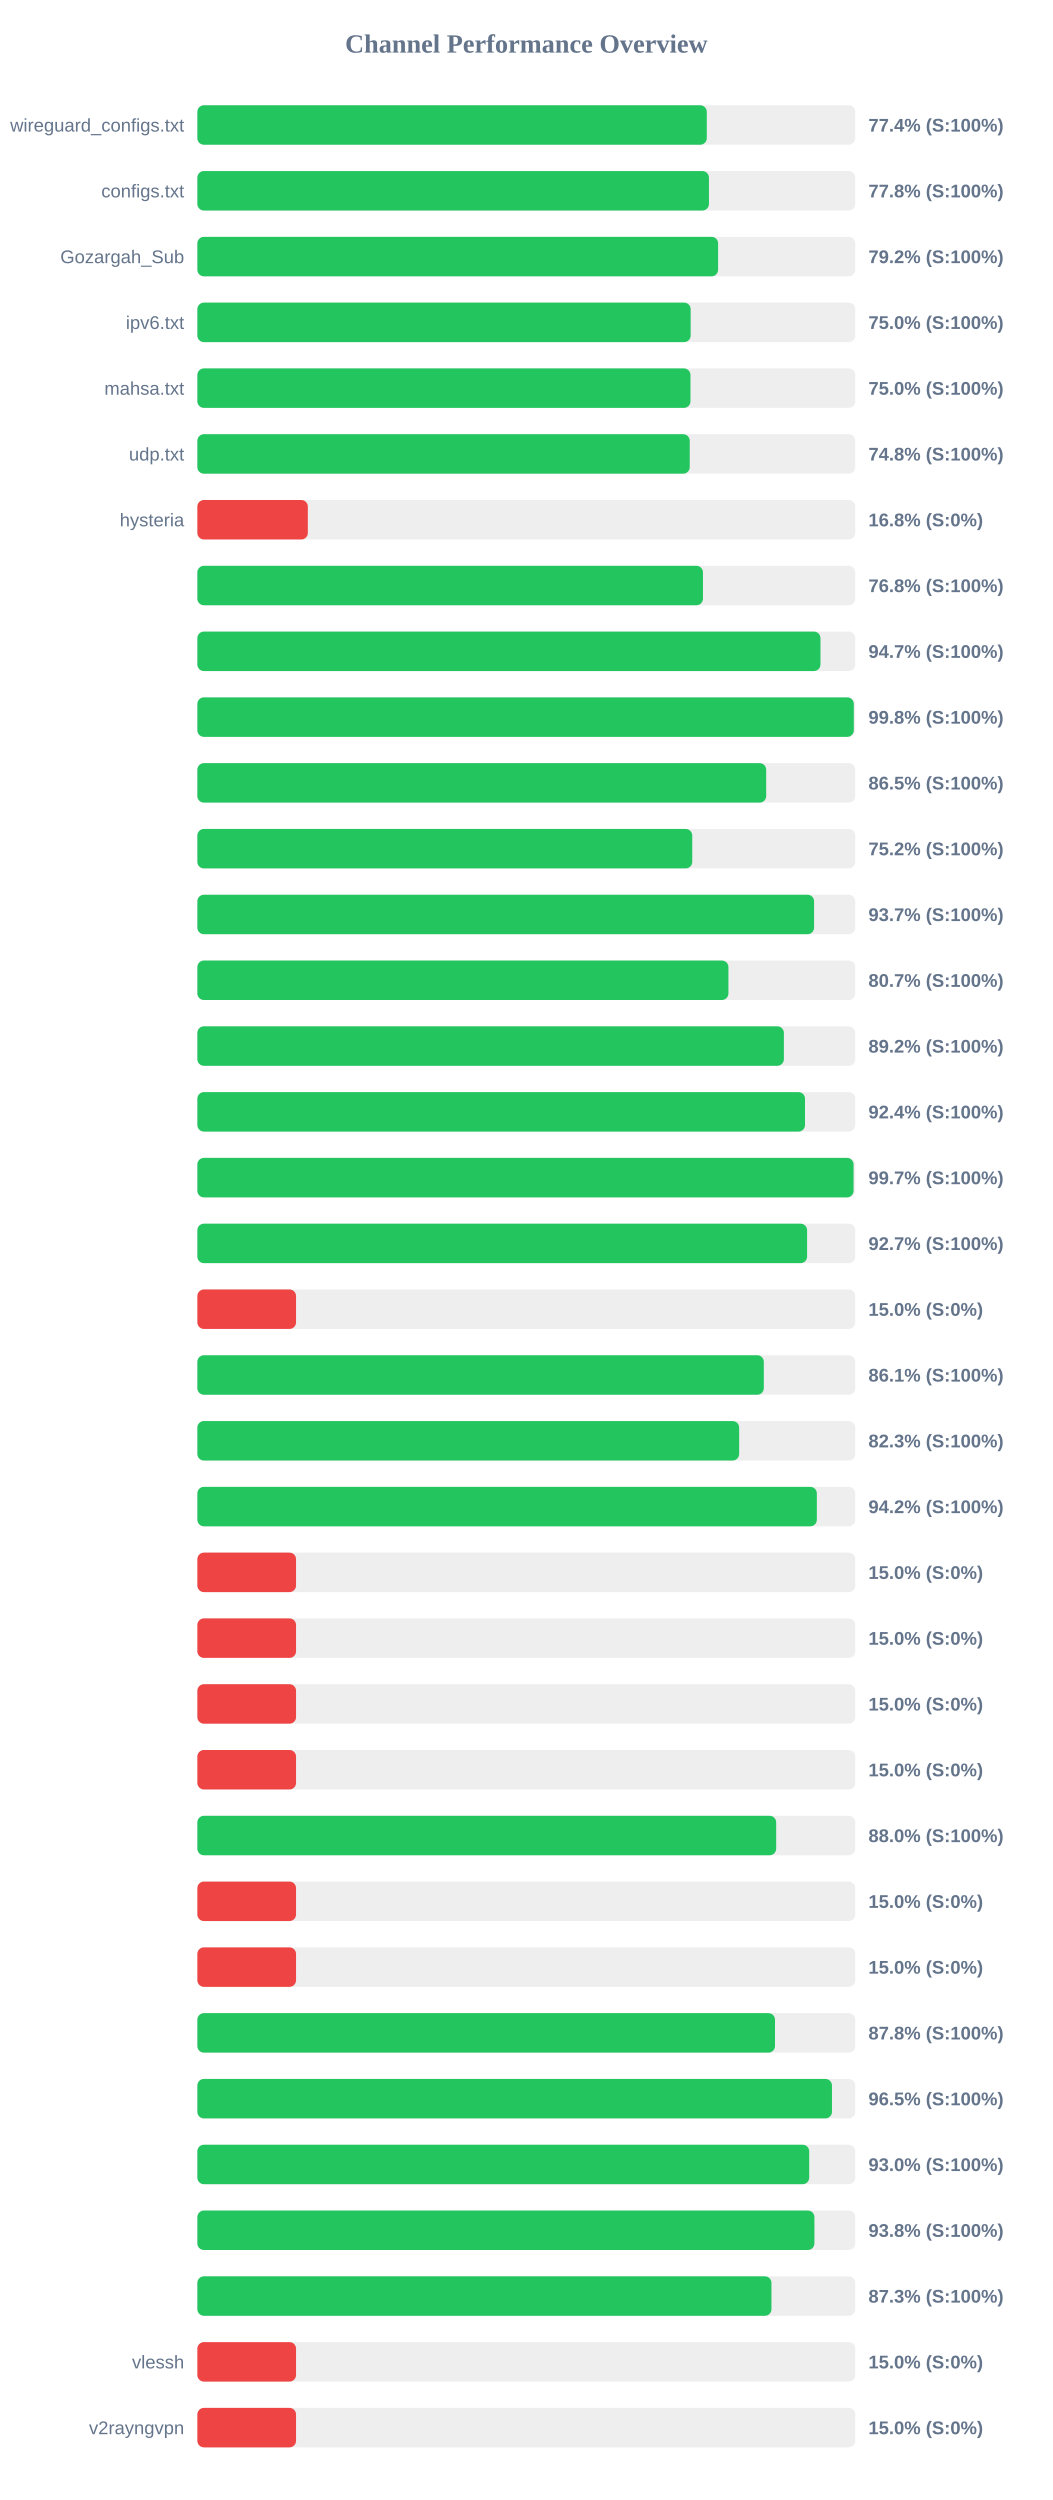
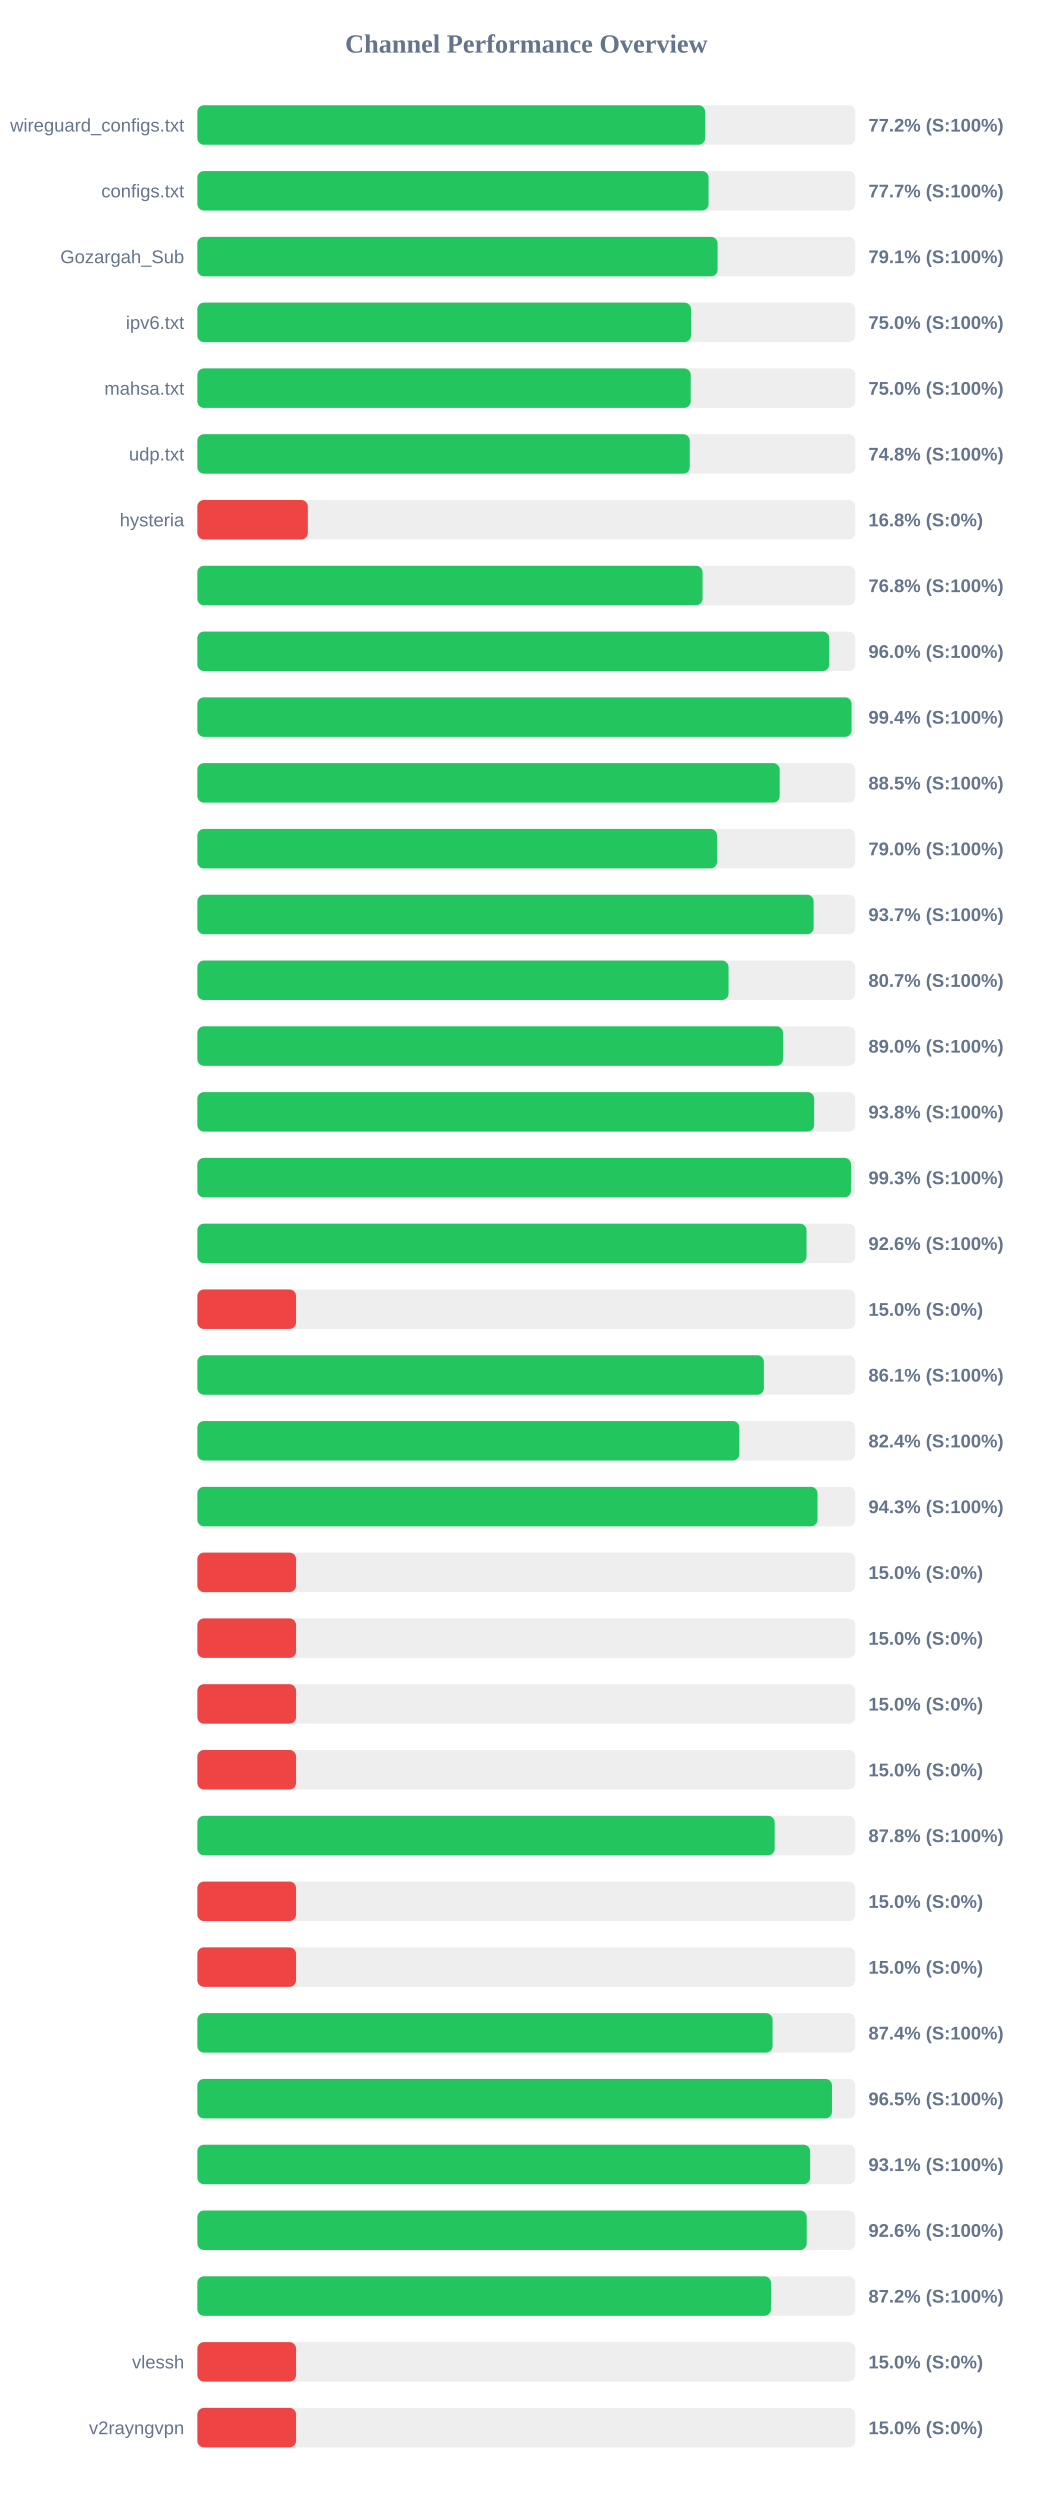
<svg xmlns="http://www.w3.org/2000/svg" width="800" height="1900" version="1.1">
  <style>
        .row { font: 14px Arial; fill: #64748b; }
        .score { font: bold 14px Arial; fill: #64748b; }
    </style>
  <text x="400" y="40" text-anchor="middle" font-size="20px" font-weight="bold" fill="#64748b">Channel Performance Overview</text>
  <rect x="150" y="80" width="500" height="30" fill="#eee" rx="5" />
-   <rect x="150" y="80" width="387.15" height="30" fill="#22c55e" rx="5" />
+   <rect x="150" y="80" width="385.9" height="30" fill="#22c55e" rx="5" />
  <text x="140" y="100" text-anchor="end" class="row">wireguard_configs.txt</text>
-   <text x="660" y="100" text-anchor="start" class="score">77.4% (S:100%)</text>
+   <text x="660" y="100" text-anchor="start" class="score">77.2% (S:100%)</text>
  <rect x="150" y="130" width="500" height="30" fill="#eee" rx="5" />
-   <rect x="150" y="130" width="388.8" height="30" fill="#22c55e" rx="5" />
+   <rect x="150" y="130" width="388.5" height="30" fill="#22c55e" rx="5" />
  <text x="140" y="150" text-anchor="end" class="row">configs.txt</text>
-   <text x="660" y="150" text-anchor="start" class="score">77.8% (S:100%)</text>
+   <text x="660" y="150" text-anchor="start" class="score">77.7% (S:100%)</text>
  <rect x="150" y="180" width="500" height="30" fill="#eee" rx="5" />
-   <rect x="150" y="180" width="395.75" height="30" fill="#22c55e" rx="5" />
+   <rect x="150" y="180" width="395.35" height="30" fill="#22c55e" rx="5" />
  <text x="140" y="200" text-anchor="end" class="row">Gozargah_Sub</text>
-   <text x="660" y="200" text-anchor="start" class="score">79.2% (S:100%)</text>
+   <text x="660" y="200" text-anchor="start" class="score">79.1% (S:100%)</text>
  <rect x="150" y="230" width="500" height="30" fill="#eee" rx="5" />
-   <rect x="150" y="230" width="374.9" height="30" fill="#22c55e" rx="5" />
+   <rect x="150" y="230" width="375.15" height="30" fill="#22c55e" rx="5" />
  <text x="140" y="250" text-anchor="end" class="row">ipv6.txt</text>
  <text x="660" y="250" text-anchor="start" class="score">75.0% (S:100%)</text>
  <rect x="150" y="280" width="500" height="30" fill="#eee" rx="5" />
-   <rect x="150" y="280" width="374.75" height="30" fill="#22c55e" rx="5" />
+   <rect x="150" y="280" width="374.95" height="30" fill="#22c55e" rx="5" />
  <text x="140" y="300" text-anchor="end" class="row">mahsa.txt</text>
  <text x="660" y="300" text-anchor="start" class="score">75.0% (S:100%)</text>
  <rect x="150" y="330" width="500" height="30" fill="#eee" rx="5" />
  <rect x="150" y="330" width="374.2" height="30" fill="#22c55e" rx="5" />
  <text x="140" y="350" text-anchor="end" class="row">udp.txt</text>
  <text x="660" y="350" text-anchor="start" class="score">74.8% (S:100%)</text>
  <rect x="150" y="380" width="500" height="30" fill="#eee" rx="5" />
  <rect x="150" y="380" width="83.95" height="30" fill="#ef4444" rx="5" />
  <text x="140" y="400" text-anchor="end" class="row">hysteria</text>
  <text x="660" y="400" text-anchor="start" class="score">16.8% (S:0%)</text>
  <rect x="150" y="430" width="500" height="30" fill="#eee" rx="5" />
-   <rect x="150" y="430" width="384.25" height="30" fill="#22c55e" rx="5" />
+   <rect x="150" y="430" width="383.95" height="30" fill="#22c55e" rx="5" />
  <text x="140" y="450" text-anchor="end" class="row" />
  <text x="660" y="450" text-anchor="start" class="score">76.8% (S:100%)</text>
  <rect x="150" y="480" width="500" height="30" fill="#eee" rx="5" />
-   <rect x="150" y="480" width="473.55" height="30" fill="#22c55e" rx="5" />
+   <rect x="150" y="480" width="480.2" height="30" fill="#22c55e" rx="5" />
  <text x="140" y="500" text-anchor="end" class="row" />
-   <text x="660" y="500" text-anchor="start" class="score">94.7% (S:100%)</text>
+   <text x="660" y="500" text-anchor="start" class="score">96.0% (S:100%)</text>
  <rect x="150" y="530" width="500" height="30" fill="#eee" rx="5" />
-   <rect x="150" y="530" width="498.9" height="30" fill="#22c55e" rx="5" />
+   <rect x="150" y="530" width="497.2" height="30" fill="#22c55e" rx="5" />
  <text x="140" y="550" text-anchor="end" class="row" />
-   <text x="660" y="550" text-anchor="start" class="score">99.8% (S:100%)</text>
+   <text x="660" y="550" text-anchor="start" class="score">99.4% (S:100%)</text>
  <rect x="150" y="580" width="500" height="30" fill="#eee" rx="5" />
-   <rect x="150" y="580" width="432.3" height="30" fill="#22c55e" rx="5" />
+   <rect x="150" y="580" width="442.55" height="30" fill="#22c55e" rx="5" />
  <text x="140" y="600" text-anchor="end" class="row" />
-   <text x="660" y="600" text-anchor="start" class="score">86.5% (S:100%)</text>
+   <text x="660" y="600" text-anchor="start" class="score">88.5% (S:100%)</text>
  <rect x="150" y="630" width="500" height="30" fill="#eee" rx="5" />
-   <rect x="150" y="630" width="376.1" height="30" fill="#22c55e" rx="5" />
+   <rect x="150" y="630" width="394.95" height="30" fill="#22c55e" rx="5" />
  <text x="140" y="650" text-anchor="end" class="row" />
-   <text x="660" y="650" text-anchor="start" class="score">75.2% (S:100%)</text>
+   <text x="660" y="650" text-anchor="start" class="score">79.0% (S:100%)</text>
  <rect x="150" y="680" width="500" height="30" fill="#eee" rx="5" />
-   <rect x="150" y="680" width="468.7" height="30" fill="#22c55e" rx="5" />
+   <rect x="150" y="680" width="468.35" height="30" fill="#22c55e" rx="5" />
  <text x="140" y="700" text-anchor="end" class="row" />
  <text x="660" y="700" text-anchor="start" class="score">93.7% (S:100%)</text>
  <rect x="150" y="730" width="500" height="30" fill="#eee" rx="5" />
-   <rect x="150" y="730" width="403.6" height="30" fill="#22c55e" rx="5" />
+   <rect x="150" y="730" width="403.7" height="30" fill="#22c55e" rx="5" />
  <text x="140" y="750" text-anchor="end" class="row" />
  <text x="660" y="750" text-anchor="start" class="score">80.7% (S:100%)</text>
  <rect x="150" y="780" width="500" height="30" fill="#eee" rx="5" />
-   <rect x="150" y="780" width="445.75" height="30" fill="#22c55e" rx="5" />
+   <rect x="150" y="780" width="445.1" height="30" fill="#22c55e" rx="5" />
  <text x="140" y="800" text-anchor="end" class="row" />
-   <text x="660" y="800" text-anchor="start" class="score">89.2% (S:100%)</text>
+   <text x="660" y="800" text-anchor="start" class="score">89.0% (S:100%)</text>
  <rect x="150" y="830" width="500" height="30" fill="#eee" rx="5" />
-   <rect x="150" y="830" width="461.8" height="30" fill="#22c55e" rx="5" />
+   <rect x="150" y="830" width="468.75" height="30" fill="#22c55e" rx="5" />
  <text x="140" y="850" text-anchor="end" class="row" />
-   <text x="660" y="850" text-anchor="start" class="score">92.4% (S:100%)</text>
+   <text x="660" y="850" text-anchor="start" class="score">93.8% (S:100%)</text>
  <rect x="150" y="880" width="500" height="30" fill="#eee" rx="5" />
-   <rect x="150" y="880" width="498.7" height="30" fill="#22c55e" rx="5" />
+   <rect x="150" y="880" width="496.75" height="30" fill="#22c55e" rx="5" />
  <text x="140" y="900" text-anchor="end" class="row" />
-   <text x="660" y="900" text-anchor="start" class="score">99.7% (S:100%)</text>
+   <text x="660" y="900" text-anchor="start" class="score">99.3% (S:100%)</text>
  <rect x="150" y="930" width="500" height="30" fill="#eee" rx="5" />
-   <rect x="150" y="930" width="463.4" height="30" fill="#22c55e" rx="5" />
+   <rect x="150" y="930" width="462.95" height="30" fill="#22c55e" rx="5" />
  <text x="140" y="950" text-anchor="end" class="row" />
-   <text x="660" y="950" text-anchor="start" class="score">92.7% (S:100%)</text>
+   <text x="660" y="950" text-anchor="start" class="score">92.6% (S:100%)</text>
  <rect x="150" y="980" width="500" height="30" fill="#eee" rx="5" />
  <rect x="150" y="980" width="75.0" height="30" fill="#ef4444" rx="5" />
  <text x="140" y="1000" text-anchor="end" class="row" />
  <text x="660" y="1000" text-anchor="start" class="score">15.0% (S:0%)</text>
  <rect x="150" y="1030" width="500" height="30" fill="#eee" rx="5" />
-   <rect x="150" y="1030" width="430.5" height="30" fill="#22c55e" rx="5" />
+   <rect x="150" y="1030" width="430.55" height="30" fill="#22c55e" rx="5" />
  <text x="140" y="1050" text-anchor="end" class="row" />
  <text x="660" y="1050" text-anchor="start" class="score">86.1% (S:100%)</text>
  <rect x="150" y="1080" width="500" height="30" fill="#eee" rx="5" />
-   <rect x="150" y="1080" width="411.75" height="30" fill="#22c55e" rx="5" />
+   <rect x="150" y="1080" width="411.9" height="30" fill="#22c55e" rx="5" />
  <text x="140" y="1100" text-anchor="end" class="row" />
-   <text x="660" y="1100" text-anchor="start" class="score">82.3% (S:100%)</text>
+   <text x="660" y="1100" text-anchor="start" class="score">82.4% (S:100%)</text>
  <rect x="150" y="1130" width="500" height="30" fill="#eee" rx="5" />
-   <rect x="150" y="1130" width="470.8" height="30" fill="#22c55e" rx="5" />
+   <rect x="150" y="1130" width="471.3" height="30" fill="#22c55e" rx="5" />
  <text x="140" y="1150" text-anchor="end" class="row" />
-   <text x="660" y="1150" text-anchor="start" class="score">94.2% (S:100%)</text>
+   <text x="660" y="1150" text-anchor="start" class="score">94.3% (S:100%)</text>
  <rect x="150" y="1180" width="500" height="30" fill="#eee" rx="5" />
  <rect x="150" y="1180" width="75.0" height="30" fill="#ef4444" rx="5" />
  <text x="140" y="1200" text-anchor="end" class="row" />
  <text x="660" y="1200" text-anchor="start" class="score">15.0% (S:0%)</text>
  <rect x="150" y="1230" width="500" height="30" fill="#eee" rx="5" />
  <rect x="150" y="1230" width="75.0" height="30" fill="#ef4444" rx="5" />
  <text x="140" y="1250" text-anchor="end" class="row" />
  <text x="660" y="1250" text-anchor="start" class="score">15.0% (S:0%)</text>
  <rect x="150" y="1280" width="500" height="30" fill="#eee" rx="5" />
  <rect x="150" y="1280" width="75.0" height="30" fill="#ef4444" rx="5" />
  <text x="140" y="1300" text-anchor="end" class="row" />
  <text x="660" y="1300" text-anchor="start" class="score">15.0% (S:0%)</text>
  <rect x="150" y="1330" width="500" height="30" fill="#eee" rx="5" />
  <rect x="150" y="1330" width="75.0" height="30" fill="#ef4444" rx="5" />
  <text x="140" y="1350" text-anchor="end" class="row" />
  <text x="660" y="1350" text-anchor="start" class="score">15.0% (S:0%)</text>
  <rect x="150" y="1380" width="500" height="30" fill="#eee" rx="5" />
-   <rect x="150" y="1380" width="439.9" height="30" fill="#22c55e" rx="5" />
+   <rect x="150" y="1380" width="438.75" height="30" fill="#22c55e" rx="5" />
  <text x="140" y="1400" text-anchor="end" class="row" />
-   <text x="660" y="1400" text-anchor="start" class="score">88.0% (S:100%)</text>
+   <text x="660" y="1400" text-anchor="start" class="score">87.8% (S:100%)</text>
  <rect x="150" y="1430" width="500" height="30" fill="#eee" rx="5" />
  <rect x="150" y="1430" width="75.0" height="30" fill="#ef4444" rx="5" />
  <text x="140" y="1450" text-anchor="end" class="row" />
  <text x="660" y="1450" text-anchor="start" class="score">15.0% (S:0%)</text>
  <rect x="150" y="1480" width="500" height="30" fill="#eee" rx="5" />
  <rect x="150" y="1480" width="75.0" height="30" fill="#ef4444" rx="5" />
  <text x="140" y="1500" text-anchor="end" class="row" />
  <text x="660" y="1500" text-anchor="start" class="score">15.0% (S:0%)</text>
  <rect x="150" y="1530" width="500" height="30" fill="#eee" rx="5" />
-   <rect x="150" y="1530" width="439.0" height="30" fill="#22c55e" rx="5" />
+   <rect x="150" y="1530" width="437.15" height="30" fill="#22c55e" rx="5" />
  <text x="140" y="1550" text-anchor="end" class="row" />
-   <text x="660" y="1550" text-anchor="start" class="score">87.8% (S:100%)</text>
+   <text x="660" y="1550" text-anchor="start" class="score">87.4% (S:100%)</text>
  <rect x="150" y="1580" width="500" height="30" fill="#eee" rx="5" />
  <rect x="150" y="1580" width="482.3" height="30" fill="#22c55e" rx="5" />
  <text x="140" y="1600" text-anchor="end" class="row" />
  <text x="660" y="1600" text-anchor="start" class="score">96.5% (S:100%)</text>
  <rect x="150" y="1630" width="500" height="30" fill="#eee" rx="5" />
-   <rect x="150" y="1630" width="465.0" height="30" fill="#22c55e" rx="5" />
+   <rect x="150" y="1630" width="465.7" height="30" fill="#22c55e" rx="5" />
  <text x="140" y="1650" text-anchor="end" class="row" />
-   <text x="660" y="1650" text-anchor="start" class="score">93.0% (S:100%)</text>
+   <text x="660" y="1650" text-anchor="start" class="score">93.1% (S:100%)</text>
  <rect x="150" y="1680" width="500" height="30" fill="#eee" rx="5" />
-   <rect x="150" y="1680" width="468.95" height="30" fill="#22c55e" rx="5" />
+   <rect x="150" y="1680" width="463.1" height="30" fill="#22c55e" rx="5" />
  <text x="140" y="1700" text-anchor="end" class="row" />
-   <text x="660" y="1700" text-anchor="start" class="score">93.8% (S:100%)</text>
+   <text x="660" y="1700" text-anchor="start" class="score">92.6% (S:100%)</text>
  <rect x="150" y="1730" width="500" height="30" fill="#eee" rx="5" />
-   <rect x="150" y="1730" width="436.3" height="30" fill="#22c55e" rx="5" />
+   <rect x="150" y="1730" width="435.95" height="30" fill="#22c55e" rx="5" />
  <text x="140" y="1750" text-anchor="end" class="row" />
-   <text x="660" y="1750" text-anchor="start" class="score">87.3% (S:100%)</text>
+   <text x="660" y="1750" text-anchor="start" class="score">87.2% (S:100%)</text>
  <rect x="150" y="1780" width="500" height="30" fill="#eee" rx="5" />
  <rect x="150" y="1780" width="75.0" height="30" fill="#ef4444" rx="5" />
  <text x="140" y="1800" text-anchor="end" class="row">vlessh</text>
  <text x="660" y="1800" text-anchor="start" class="score">15.0% (S:0%)</text>
  <rect x="150" y="1830" width="500" height="30" fill="#eee" rx="5" />
  <rect x="150" y="1830" width="75.0" height="30" fill="#ef4444" rx="5" />
  <text x="140" y="1850" text-anchor="end" class="row">v2rayngvpn</text>
  <text x="660" y="1850" text-anchor="start" class="score">15.0% (S:0%)</text>
</svg>
